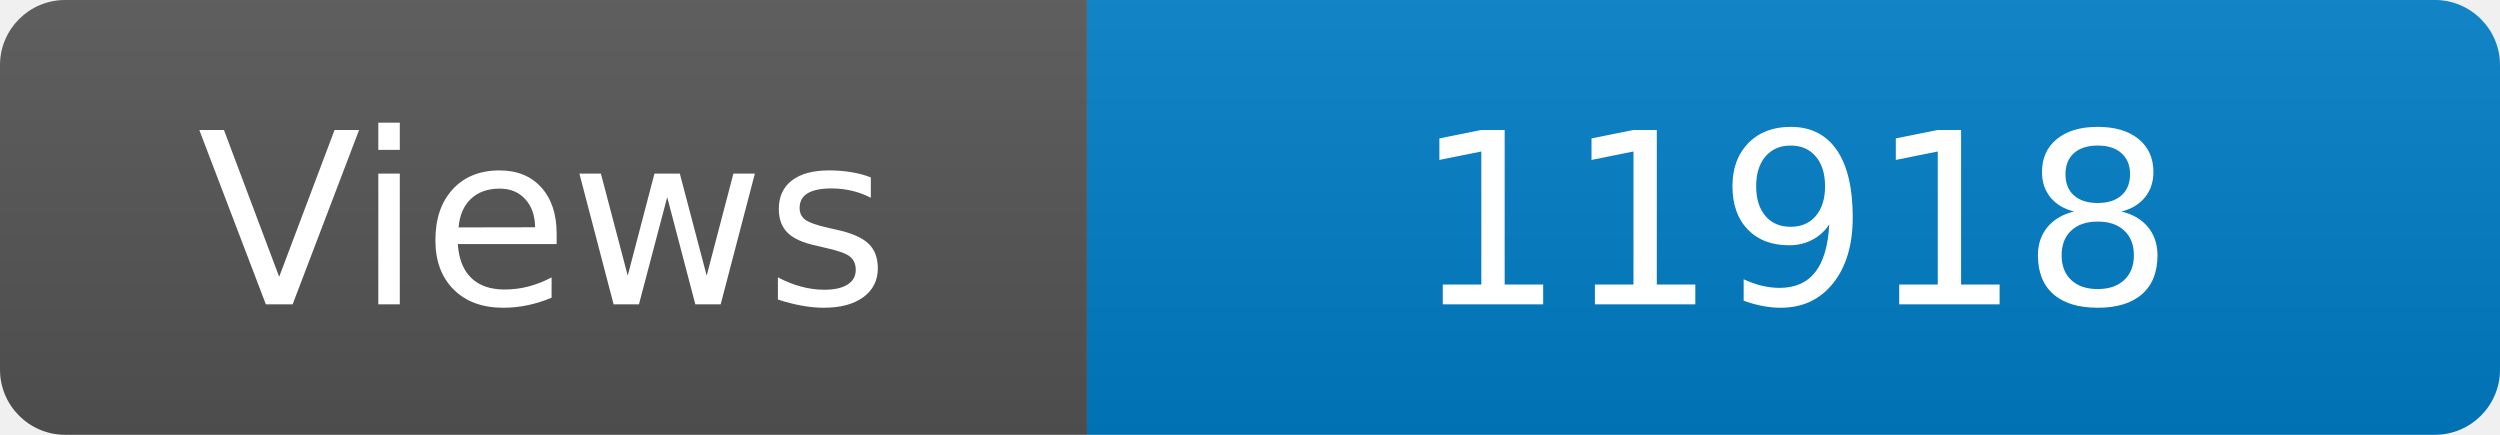
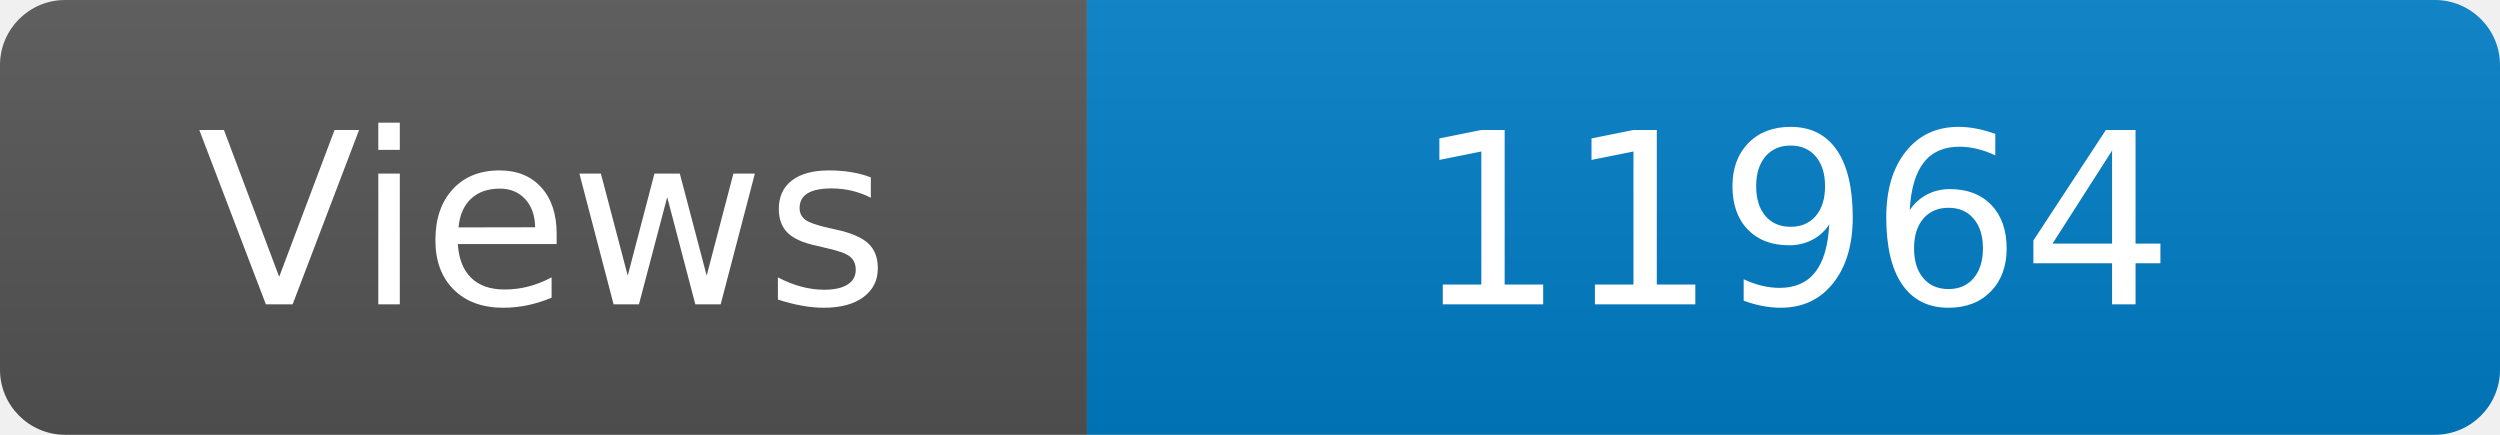
<svg xmlns="http://www.w3.org/2000/svg" width="115" height="20" role="img" aria-label="Maintained?: yes">
  <linearGradient id="s" x2="0" y2="100%">
    <stop offset="0" stop-color="#bbb" stop-opacity=".1" />
    <stop offset="1" stop-opacity=".1" />
  </linearGradient>
  <clipPath id="r">
    <rect width="115" height="20" rx="3" fill="#fff" />
  </clipPath>
  <g clip-path="url(#r)">
    <rect width="50" height="20" fill="#555" />
    <rect x="50" width="160" height="20" fill="#007ec6" />
    <rect width="115" height="20" fill="url(#s)" />
  </g>
  <g fill="#fff" text-anchor="middle" font-family="Verdana,Geneva,DejaVu Sans,sans-serif" font-size="110">
    <text x="250" y="140" transform="scale(.1)" fill="#fff">Views</text>
-     <text x="825" y="140" transform="scale(.1)" fill="#fff">11918</text>
+     <text x="825" y="140" transform="scale(.1)" fill="#fff">11964</text>
  </g>
</svg>
